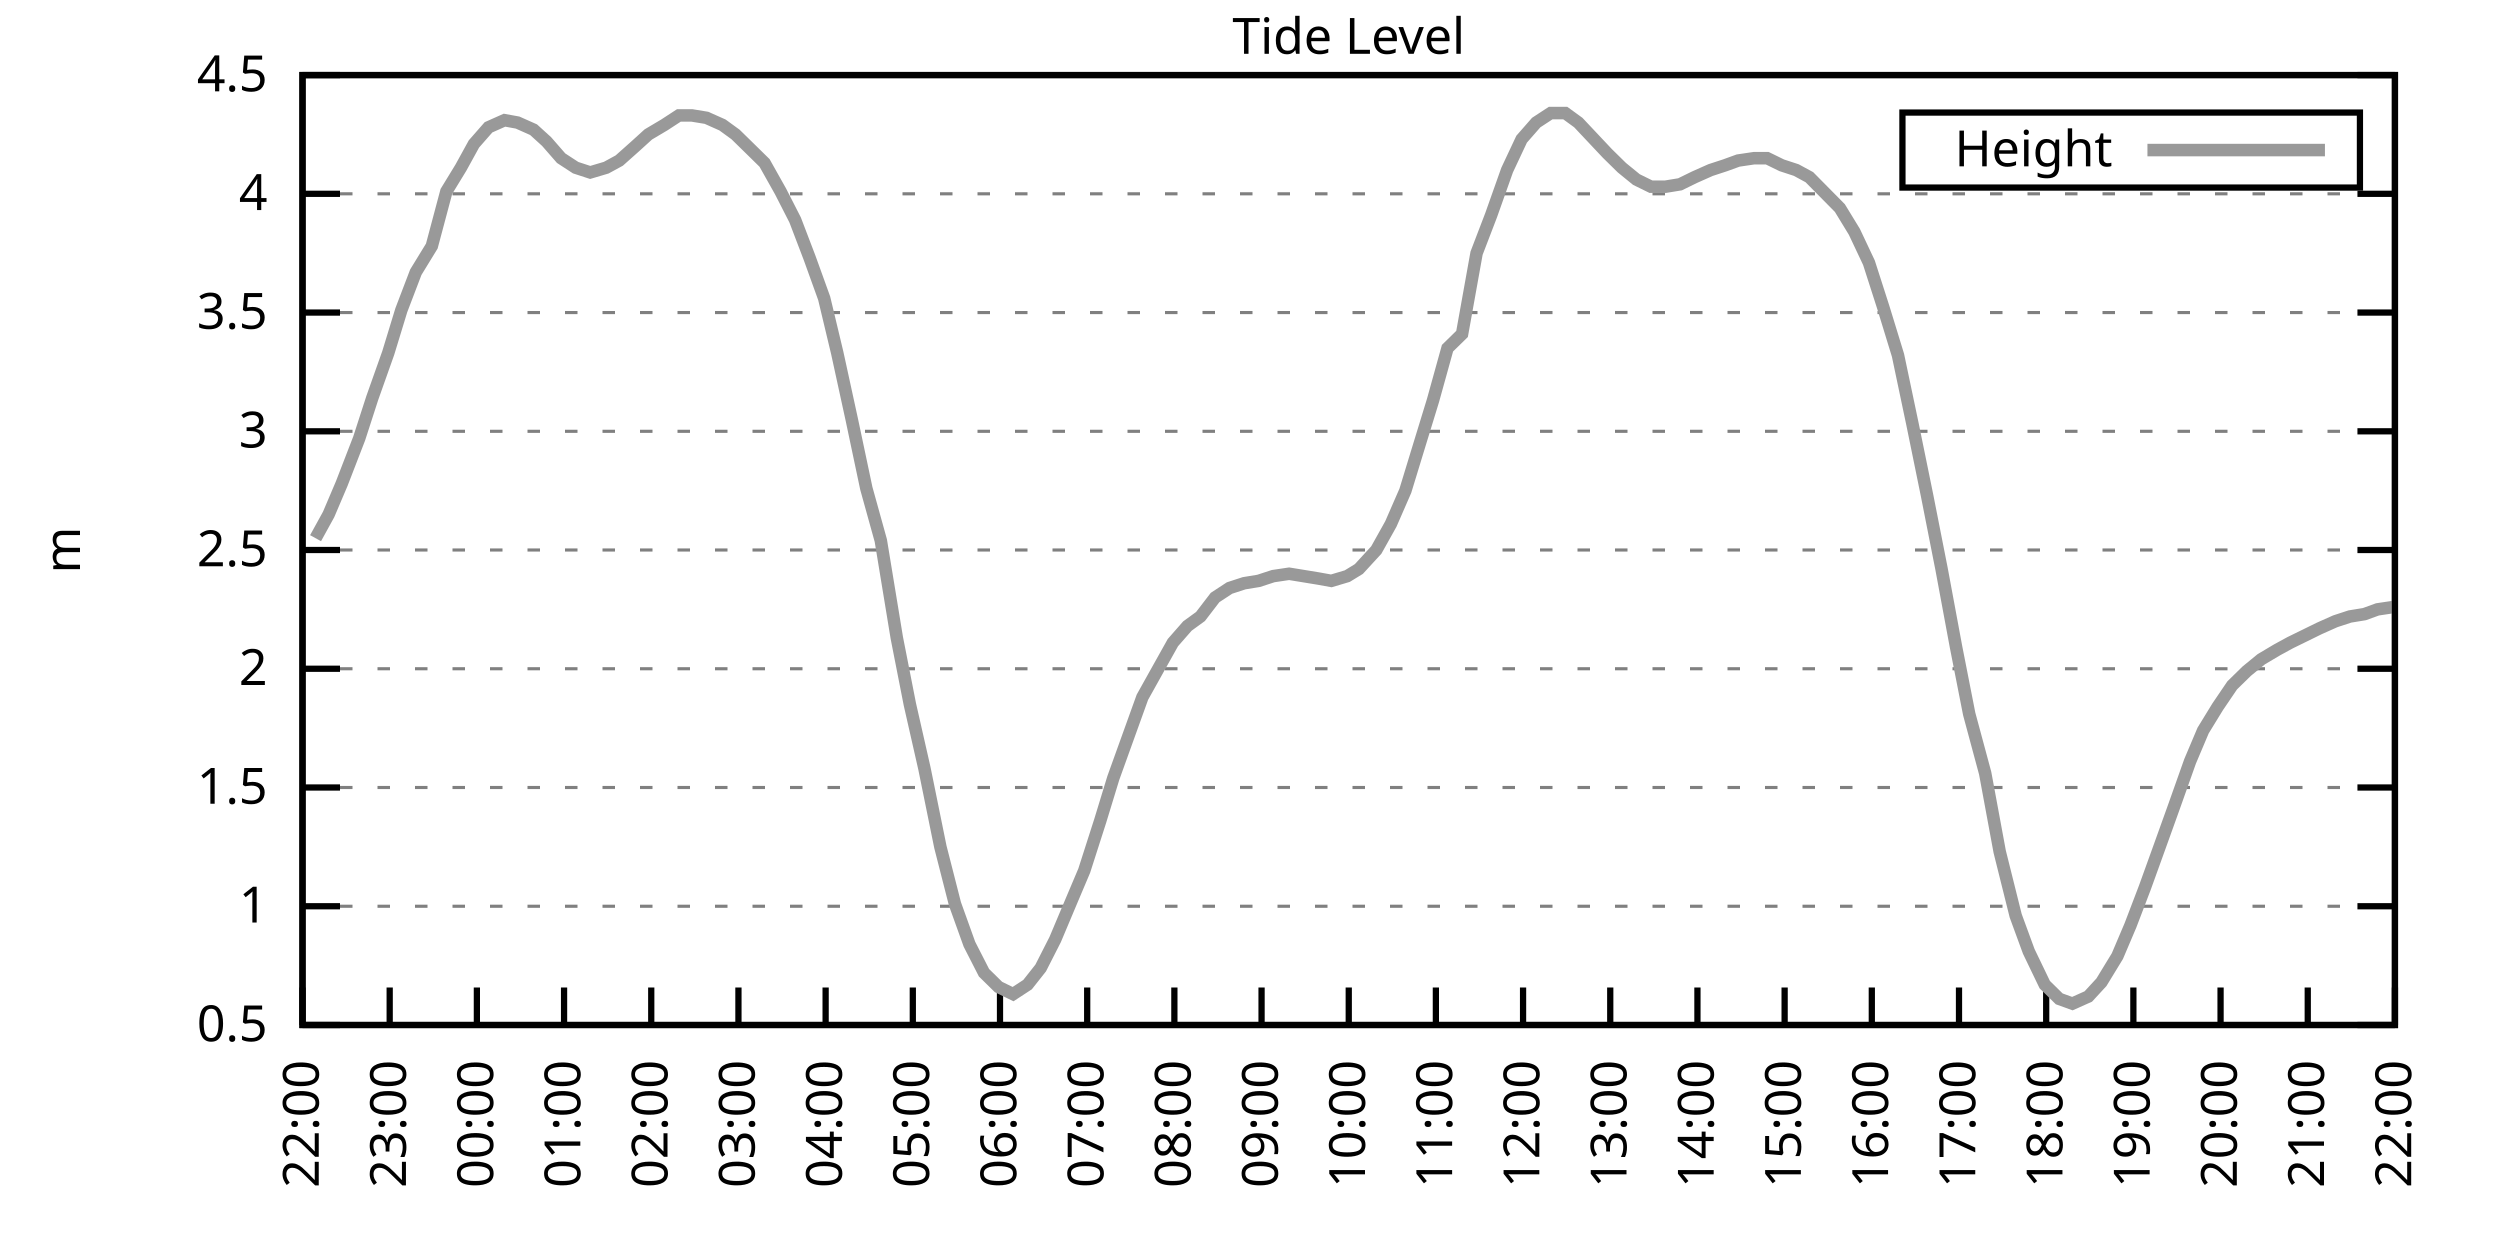
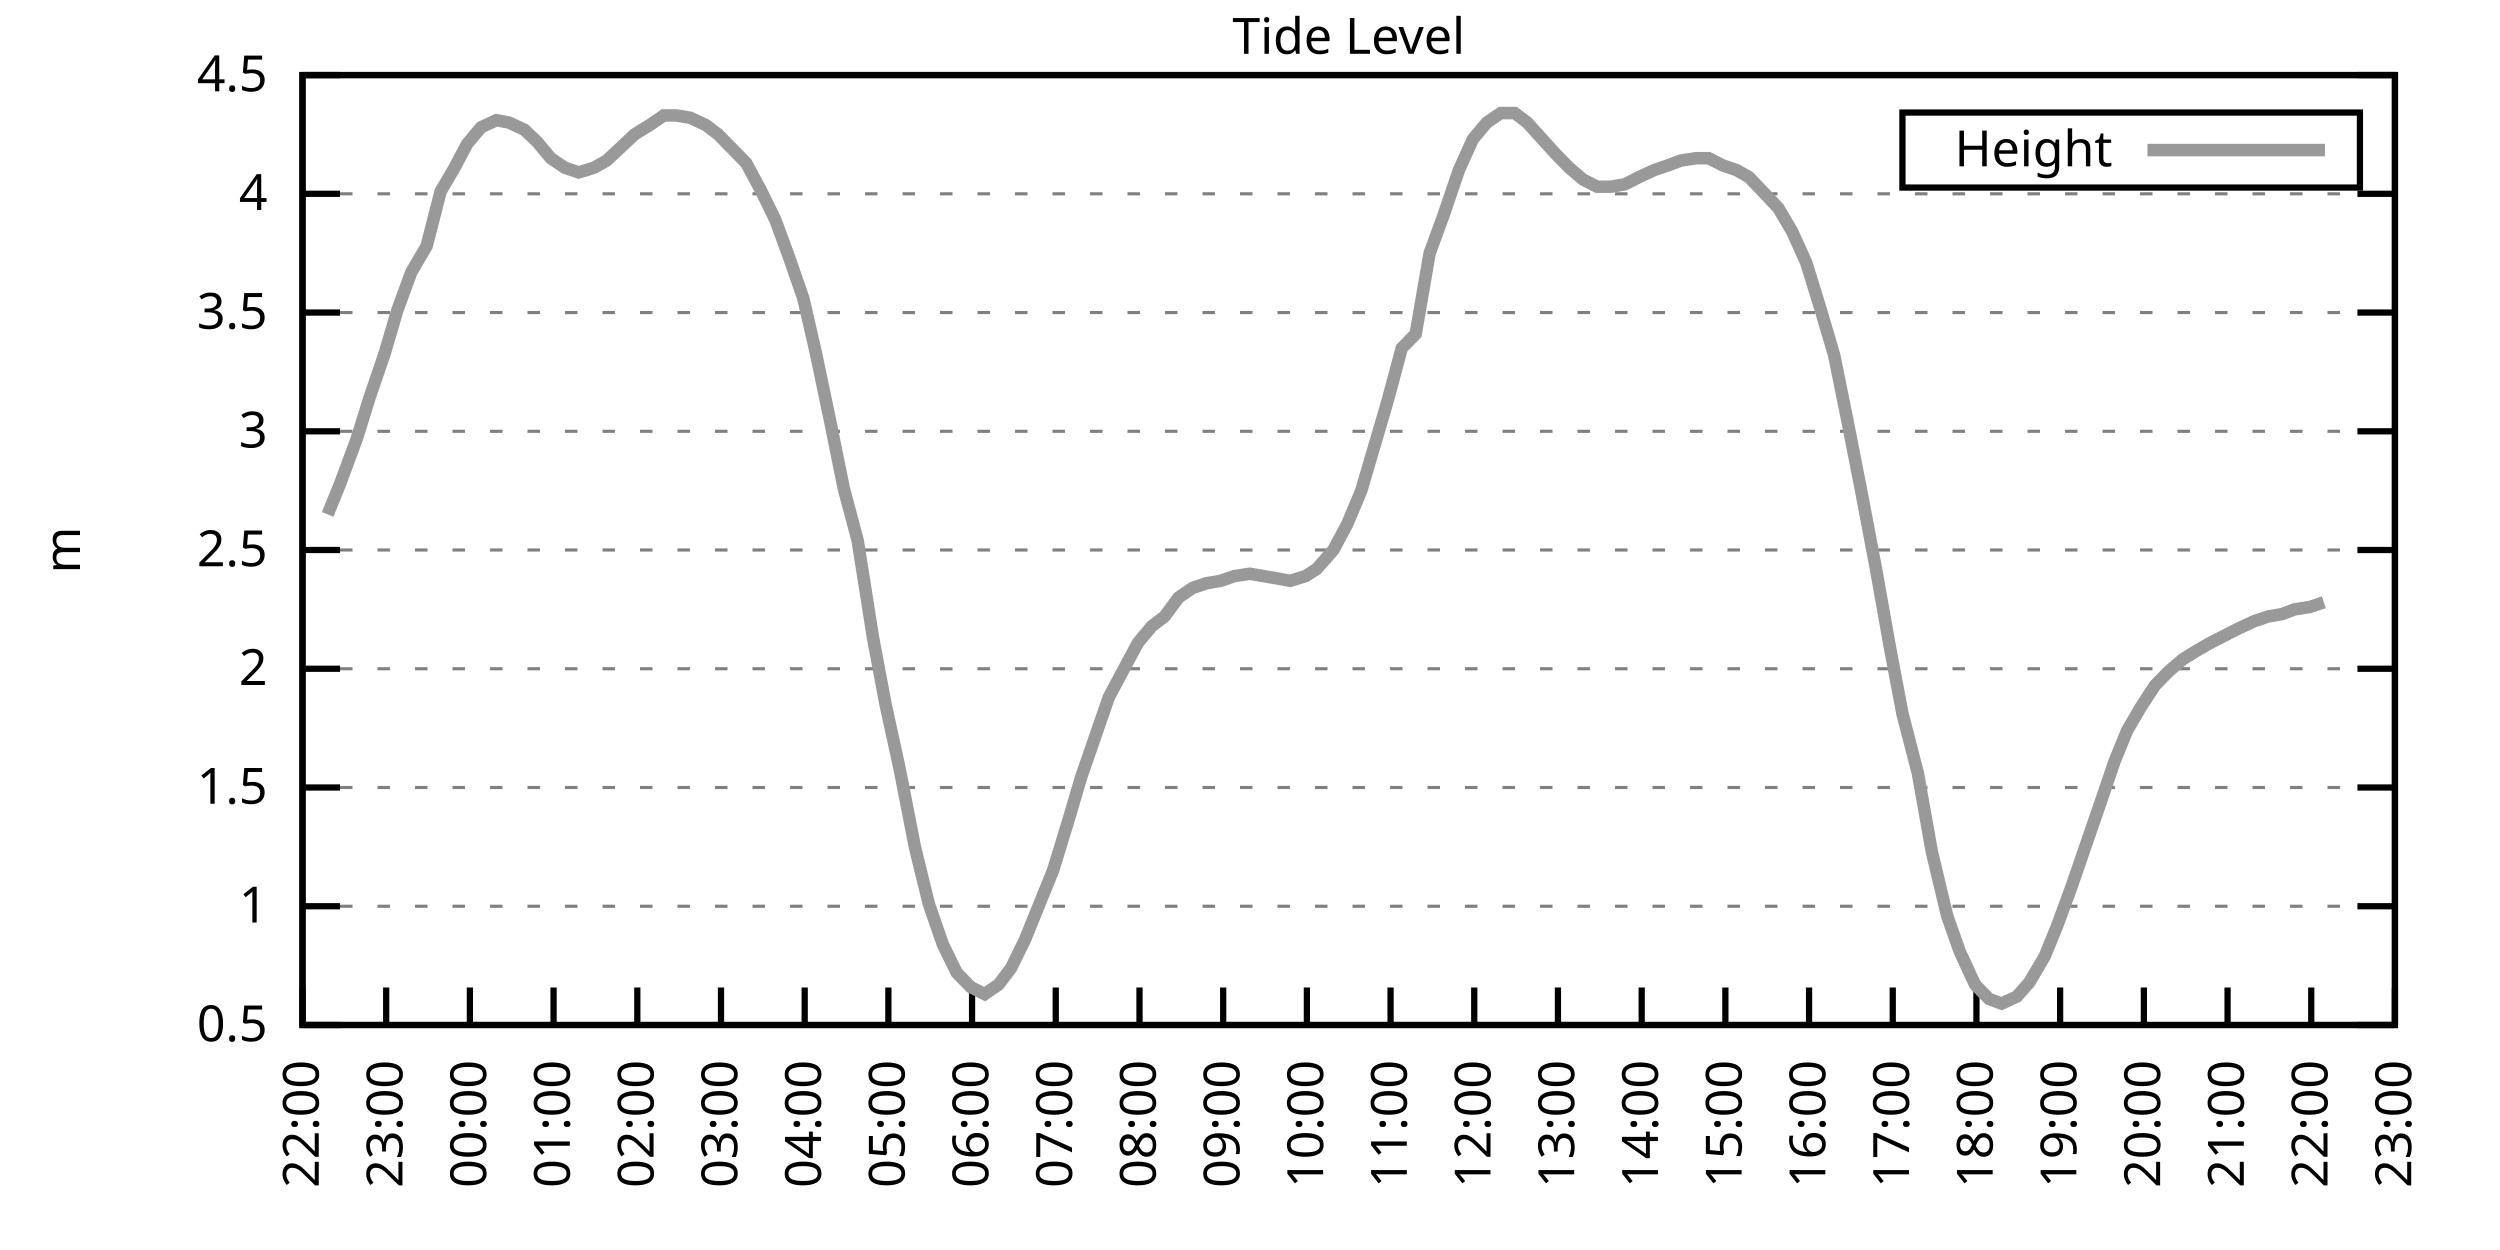
<svg xmlns="http://www.w3.org/2000/svg" xmlns:xlink="http://www.w3.org/1999/xlink" width="400" height="200" viewBox="0 0 400 200">
  <g id="gnuplot_canvas">
    <rect x="0" y="0" width="400" height="200" fill="none" />
    <defs>
      <circle id="gpDot" r="0.5" stroke-width="0.5" stroke="currentColor" />
      <path id="gpPt0" stroke-width="0.333" stroke="currentColor" d="M-1,0 h2 M0,-1 v2" />
      <path id="gpPt1" stroke-width="0.333" stroke="currentColor" d="M-1,-1 L1,1 M1,-1 L-1,1" />
      <path id="gpPt2" stroke-width="0.333" stroke="currentColor" d="M-1,0 L1,0 M0,-1 L0,1 M-1,-1 L1,1 M-1,1 L1,-1" />
      <rect id="gpPt3" stroke-width="0.333" stroke="currentColor" x="-1" y="-1" width="2" height="2" />
      <rect id="gpPt4" stroke-width="0.333" stroke="currentColor" fill="currentColor" x="-1" y="-1" width="2" height="2" />
      <circle id="gpPt5" stroke-width="0.333" stroke="currentColor" cx="0" cy="0" r="1" />
      <use xlink:href="#gpPt5" id="gpPt6" fill="currentColor" stroke="none" />
      <path id="gpPt7" stroke-width="0.333" stroke="currentColor" d="M0,-1.33 L-1.33,0.67 L1.33,0.67 z" />
      <use xlink:href="#gpPt7" id="gpPt8" fill="currentColor" stroke="none" />
      <use xlink:href="#gpPt7" id="gpPt9" stroke="currentColor" transform="rotate(180)" />
      <use xlink:href="#gpPt9" id="gpPt10" fill="currentColor" stroke="none" />
      <use xlink:href="#gpPt3" id="gpPt11" stroke="currentColor" transform="rotate(45)" />
      <use xlink:href="#gpPt11" id="gpPt12" fill="currentColor" stroke="none" />
      <path id="gpPt13" stroke-width="0.333" stroke="currentColor" d="M0,1.330 L1.265,0.411 L0.782,-1.067 L-0.782,-1.076 L-1.265,0.411 z" />
      <use xlink:href="#gpPt13" id="gpPt14" fill="currentColor" stroke="none" />
      <filter id="textbox" filterUnits="objectBoundingBox" x="0" y="0" height="1" width="1">
        <feFlood flood-color="white" flood-opacity="1" result="bgnd" />
        <feComposite in="SourceGraphic" in2="bgnd" operator="atop" />
      </filter>
      <filter id="greybox" filterUnits="objectBoundingBox" x="0" y="0" height="1" width="1">
        <feFlood flood-color="lightgrey" flood-opacity="1" result="grey" />
        <feComposite in="SourceGraphic" in2="grey" operator="atop" />
      </filter>
    </defs>
    <g fill="none" color="white" stroke="currentColor" stroke-width="1.00" stroke-linecap="butt" stroke-linejoin="miter">
</g>
    <g fill="none" color="black" stroke="currentColor" stroke-width="1.00" stroke-linecap="butt" stroke-linejoin="miter">
      <g stroke="none" shape-rendering="crispEdges">
        <polygon fill="rgb(255, 255, 255)" points="48.40,164.00 383.18,164.00 383.18,12.02 48.40,12.02 " />
      </g>
    </g>
    <g fill="none" color="black" stroke="currentColor" stroke-width="1.00" stroke-linecap="butt" stroke-linejoin="miter">
</g>
    <g fill="none" color="black" stroke="black" stroke-width="0.50" stroke-linecap="butt" stroke-linejoin="miter">
</g>
    <g fill="none" color="gray" stroke="currentColor" stroke-width="0.50" stroke-linecap="butt" stroke-linejoin="miter">
      <path stroke="gray" stroke-dasharray="2,4" class="gridline" d="M48.40,164.00 L383.19,164.00  " />
    </g>
    <g fill="none" color="gray" stroke="gray" stroke-width="1.00" stroke-linecap="butt" stroke-linejoin="miter">
</g>
    <g fill="none" color="black" stroke="currentColor" stroke-width="1.00" stroke-linecap="butt" stroke-linejoin="miter">
      <path stroke="black" d="M48.40,164.00 L54.40,164.00 M383.19,164.00 L377.19,164.00  " />
      <g transform="translate(42.80,166.60)" stroke="none" fill="black" font-family="Sans" font-size="8.00" text-anchor="end">
        <text>
          <tspan font-family="Sans"> 0.5</tspan>
        </text>
      </g>
    </g>
    <g fill="none" color="black" stroke="currentColor" stroke-width="1.00" stroke-linecap="butt" stroke-linejoin="miter">
</g>
    <g fill="none" color="black" stroke="black" stroke-width="0.50" stroke-linecap="butt" stroke-linejoin="miter">
</g>
    <g fill="none" color="gray" stroke="currentColor" stroke-width="0.50" stroke-linecap="butt" stroke-linejoin="miter">
      <path stroke="gray" stroke-dasharray="2,4" class="gridline" d="M48.40,145.00 L383.19,145.00  " />
    </g>
    <g fill="none" color="gray" stroke="gray" stroke-width="1.00" stroke-linecap="butt" stroke-linejoin="miter">
</g>
    <g fill="none" color="black" stroke="currentColor" stroke-width="1.00" stroke-linecap="butt" stroke-linejoin="miter">
      <path stroke="black" d="M48.40,145.00 L54.40,145.00 M383.19,145.00 L377.19,145.00  " />
      <g transform="translate(42.80,147.60)" stroke="none" fill="black" font-family="Sans" font-size="8.00" text-anchor="end">
        <text>
          <tspan font-family="Sans"> 1</tspan>
        </text>
      </g>
    </g>
    <g fill="none" color="black" stroke="currentColor" stroke-width="1.00" stroke-linecap="butt" stroke-linejoin="miter">
</g>
    <g fill="none" color="black" stroke="black" stroke-width="0.50" stroke-linecap="butt" stroke-linejoin="miter">
</g>
    <g fill="none" color="gray" stroke="currentColor" stroke-width="0.50" stroke-linecap="butt" stroke-linejoin="miter">
      <path stroke="gray" stroke-dasharray="2,4" class="gridline" d="M48.40,126.00 L383.19,126.00  " />
    </g>
    <g fill="none" color="gray" stroke="gray" stroke-width="1.00" stroke-linecap="butt" stroke-linejoin="miter">
</g>
    <g fill="none" color="black" stroke="currentColor" stroke-width="1.00" stroke-linecap="butt" stroke-linejoin="miter">
      <path stroke="black" d="M48.40,126.00 L54.40,126.00 M383.19,126.00 L377.19,126.00  " />
      <g transform="translate(42.80,128.60)" stroke="none" fill="black" font-family="Sans" font-size="8.00" text-anchor="end">
        <text>
          <tspan font-family="Sans"> 1.5</tspan>
        </text>
      </g>
    </g>
    <g fill="none" color="black" stroke="currentColor" stroke-width="1.00" stroke-linecap="butt" stroke-linejoin="miter">
</g>
    <g fill="none" color="black" stroke="black" stroke-width="0.50" stroke-linecap="butt" stroke-linejoin="miter">
</g>
    <g fill="none" color="gray" stroke="currentColor" stroke-width="0.50" stroke-linecap="butt" stroke-linejoin="miter">
      <path stroke="gray" stroke-dasharray="2,4" class="gridline" d="M48.40,107.00 L383.19,107.00  " />
    </g>
    <g fill="none" color="gray" stroke="gray" stroke-width="1.00" stroke-linecap="butt" stroke-linejoin="miter">
</g>
    <g fill="none" color="black" stroke="currentColor" stroke-width="1.00" stroke-linecap="butt" stroke-linejoin="miter">
      <path stroke="black" d="M48.40,107.00 L54.40,107.00 M383.19,107.00 L377.19,107.00  " />
      <g transform="translate(42.80,109.60)" stroke="none" fill="black" font-family="Sans" font-size="8.00" text-anchor="end">
        <text>
          <tspan font-family="Sans"> 2</tspan>
        </text>
      </g>
    </g>
    <g fill="none" color="black" stroke="currentColor" stroke-width="1.00" stroke-linecap="butt" stroke-linejoin="miter">
</g>
    <g fill="none" color="black" stroke="black" stroke-width="0.50" stroke-linecap="butt" stroke-linejoin="miter">
</g>
    <g fill="none" color="gray" stroke="currentColor" stroke-width="0.50" stroke-linecap="butt" stroke-linejoin="miter">
      <path stroke="gray" stroke-dasharray="2,4" class="gridline" d="M48.40,88.00 L383.19,88.00  " />
    </g>
    <g fill="none" color="gray" stroke="gray" stroke-width="1.00" stroke-linecap="butt" stroke-linejoin="miter">
</g>
    <g fill="none" color="black" stroke="currentColor" stroke-width="1.00" stroke-linecap="butt" stroke-linejoin="miter">
      <path stroke="black" d="M48.40,88.00 L54.40,88.00 M383.19,88.00 L377.19,88.00  " />
      <g transform="translate(42.80,90.60)" stroke="none" fill="black" font-family="Sans" font-size="8.00" text-anchor="end">
        <text>
          <tspan font-family="Sans"> 2.5</tspan>
        </text>
      </g>
    </g>
    <g fill="none" color="black" stroke="currentColor" stroke-width="1.00" stroke-linecap="butt" stroke-linejoin="miter">
</g>
    <g fill="none" color="black" stroke="black" stroke-width="0.50" stroke-linecap="butt" stroke-linejoin="miter">
</g>
    <g fill="none" color="gray" stroke="currentColor" stroke-width="0.50" stroke-linecap="butt" stroke-linejoin="miter">
      <path stroke="gray" stroke-dasharray="2,4" class="gridline" d="M48.40,69.01 L383.19,69.01  " />
    </g>
    <g fill="none" color="gray" stroke="gray" stroke-width="1.00" stroke-linecap="butt" stroke-linejoin="miter">
</g>
    <g fill="none" color="black" stroke="currentColor" stroke-width="1.00" stroke-linecap="butt" stroke-linejoin="miter">
      <path stroke="black" d="M48.40,69.01 L54.40,69.01 M383.19,69.01 L377.19,69.01  " />
      <g transform="translate(42.80,71.61)" stroke="none" fill="black" font-family="Sans" font-size="8.00" text-anchor="end">
        <text>
          <tspan font-family="Sans"> 3</tspan>
        </text>
      </g>
    </g>
    <g fill="none" color="black" stroke="currentColor" stroke-width="1.00" stroke-linecap="butt" stroke-linejoin="miter">
</g>
    <g fill="none" color="black" stroke="black" stroke-width="0.50" stroke-linecap="butt" stroke-linejoin="miter">
</g>
    <g fill="none" color="gray" stroke="currentColor" stroke-width="0.50" stroke-linecap="butt" stroke-linejoin="miter">
      <path stroke="gray" stroke-dasharray="2,4" class="gridline" d="M48.40,50.01 L383.19,50.01  " />
    </g>
    <g fill="none" color="gray" stroke="gray" stroke-width="1.00" stroke-linecap="butt" stroke-linejoin="miter">
</g>
    <g fill="none" color="black" stroke="currentColor" stroke-width="1.00" stroke-linecap="butt" stroke-linejoin="miter">
      <path stroke="black" d="M48.40,50.01 L54.40,50.01 M383.19,50.01 L377.19,50.01  " />
      <g transform="translate(42.80,52.61)" stroke="none" fill="black" font-family="Sans" font-size="8.00" text-anchor="end">
        <text>
          <tspan font-family="Sans"> 3.5</tspan>
        </text>
      </g>
    </g>
    <g fill="none" color="black" stroke="currentColor" stroke-width="1.00" stroke-linecap="butt" stroke-linejoin="miter">
</g>
    <g fill="none" color="black" stroke="black" stroke-width="0.50" stroke-linecap="butt" stroke-linejoin="miter">
</g>
    <g fill="none" color="gray" stroke="currentColor" stroke-width="0.50" stroke-linecap="butt" stroke-linejoin="miter">
      <path stroke="gray" stroke-dasharray="2,4" class="gridline" d="M48.40,31.01 L383.19,31.01  " />
    </g>
    <g fill="none" color="gray" stroke="gray" stroke-width="1.00" stroke-linecap="butt" stroke-linejoin="miter">
</g>
    <g fill="none" color="black" stroke="currentColor" stroke-width="1.00" stroke-linecap="butt" stroke-linejoin="miter">
      <path stroke="black" d="M48.40,31.01 L54.40,31.01 M383.19,31.01 L377.19,31.01  " />
      <g transform="translate(42.80,33.61)" stroke="none" fill="black" font-family="Sans" font-size="8.00" text-anchor="end">
        <text>
          <tspan font-family="Sans"> 4</tspan>
        </text>
      </g>
    </g>
    <g fill="none" color="black" stroke="currentColor" stroke-width="1.00" stroke-linecap="butt" stroke-linejoin="miter">
</g>
    <g fill="none" color="black" stroke="black" stroke-width="0.50" stroke-linecap="butt" stroke-linejoin="miter">
</g>
    <g fill="none" color="gray" stroke="currentColor" stroke-width="0.50" stroke-linecap="butt" stroke-linejoin="miter">
      <path stroke="gray" stroke-dasharray="2,4" class="gridline" d="M48.40,12.01 L383.19,12.01  " />
    </g>
    <g fill="none" color="gray" stroke="gray" stroke-width="1.00" stroke-linecap="butt" stroke-linejoin="miter">
</g>
    <g fill="none" color="black" stroke="currentColor" stroke-width="1.00" stroke-linecap="butt" stroke-linejoin="miter">
      <path stroke="black" d="M48.40,12.01 L54.40,12.01 M383.19,12.01 L377.19,12.01  " />
      <g transform="translate(42.80,14.61)" stroke="none" fill="black" font-family="Sans" font-size="8.00" text-anchor="end">
        <text>
          <tspan font-family="Sans"> 4.5</tspan>
        </text>
      </g>
    </g>
    <g fill="none" color="black" stroke="currentColor" stroke-width="1.00" stroke-linecap="butt" stroke-linejoin="miter">
      <path stroke="black" d="M48.40,164.00 L48.40,158.00  " />
      <g transform="translate(51.00,169.60) rotate(270.00)" stroke="none" fill="black" font-family="Sans" font-size="8.00" text-anchor="end">
        <text>
          <tspan font-family="Sans">22:00</tspan>
        </text>
      </g>
    </g>
    <g fill="none" color="black" stroke="currentColor" stroke-width="1.00" stroke-linecap="butt" stroke-linejoin="miter">
-       <path stroke="black" d="M62.35,164.00 L62.35,158.00  " />
-       <g transform="translate(64.95,169.60) rotate(270.00)" stroke="none" fill="black" font-family="Sans" font-size="8.00" text-anchor="end">
+       <path stroke="black" d="M61.79,164.00 L61.79,158.00  " />
+       <g transform="translate(64.39,169.60) rotate(270.00)" stroke="none" fill="black" font-family="Sans" font-size="8.00" text-anchor="end">
        <text>
          <tspan font-family="Sans">23:00</tspan>
        </text>
      </g>
    </g>
    <g fill="none" color="black" stroke="currentColor" stroke-width="1.00" stroke-linecap="butt" stroke-linejoin="miter">
-       <path stroke="black" d="M76.30,164.00 L76.30,158.00  " />
-       <g transform="translate(78.90,169.60) rotate(270.00)" stroke="none" fill="black" font-family="Sans" font-size="8.00" text-anchor="end">
+       <path stroke="black" d="M75.18,164.00 L75.18,158.00  " />
+       <g transform="translate(77.78,169.60) rotate(270.00)" stroke="none" fill="black" font-family="Sans" font-size="8.00" text-anchor="end">
        <text>
          <tspan font-family="Sans">00:00</tspan>
        </text>
      </g>
    </g>
    <g fill="none" color="black" stroke="currentColor" stroke-width="1.00" stroke-linecap="butt" stroke-linejoin="miter">
-       <path stroke="black" d="M90.25,164.00 L90.25,158.00  " />
-       <g transform="translate(92.85,169.60) rotate(270.00)" stroke="none" fill="black" font-family="Sans" font-size="8.00" text-anchor="end">
+       <path stroke="black" d="M88.57,164.00 L88.57,158.00  " />
+       <g transform="translate(91.17,169.60) rotate(270.00)" stroke="none" fill="black" font-family="Sans" font-size="8.00" text-anchor="end">
        <text>
          <tspan font-family="Sans">01:00</tspan>
        </text>
      </g>
    </g>
    <g fill="none" color="black" stroke="currentColor" stroke-width="1.00" stroke-linecap="butt" stroke-linejoin="miter">
-       <path stroke="black" d="M104.20,164.00 L104.20,158.00  " />
-       <g transform="translate(106.80,169.60) rotate(270.00)" stroke="none" fill="black" font-family="Sans" font-size="8.00" text-anchor="end">
+       <path stroke="black" d="M101.97,164.00 L101.97,158.00  " />
+       <g transform="translate(104.57,169.60) rotate(270.00)" stroke="none" fill="black" font-family="Sans" font-size="8.00" text-anchor="end">
        <text>
          <tspan font-family="Sans">02:00</tspan>
        </text>
      </g>
    </g>
    <g fill="none" color="black" stroke="currentColor" stroke-width="1.00" stroke-linecap="butt" stroke-linejoin="miter">
-       <path stroke="black" d="M118.15,164.00 L118.15,158.00  " />
-       <g transform="translate(120.75,169.60) rotate(270.00)" stroke="none" fill="black" font-family="Sans" font-size="8.00" text-anchor="end">
+       <path stroke="black" d="M115.36,164.00 L115.36,158.00  " />
+       <g transform="translate(117.96,169.60) rotate(270.00)" stroke="none" fill="black" font-family="Sans" font-size="8.00" text-anchor="end">
        <text>
          <tspan font-family="Sans">03:00</tspan>
        </text>
      </g>
    </g>
    <g fill="none" color="black" stroke="currentColor" stroke-width="1.00" stroke-linecap="butt" stroke-linejoin="miter">
-       <path stroke="black" d="M132.10,164.00 L132.10,158.00  " />
-       <g transform="translate(134.70,169.60) rotate(270.00)" stroke="none" fill="black" font-family="Sans" font-size="8.00" text-anchor="end">
+       <path stroke="black" d="M128.75,164.00 L128.75,158.00  " />
+       <g transform="translate(131.35,169.60) rotate(270.00)" stroke="none" fill="black" font-family="Sans" font-size="8.00" text-anchor="end">
        <text>
          <tspan font-family="Sans">04:00</tspan>
        </text>
      </g>
    </g>
    <g fill="none" color="black" stroke="currentColor" stroke-width="1.00" stroke-linecap="butt" stroke-linejoin="miter">
-       <path stroke="black" d="M146.05,164.00 L146.05,158.00  " />
-       <g transform="translate(148.65,169.60) rotate(270.00)" stroke="none" fill="black" font-family="Sans" font-size="8.00" text-anchor="end">
+       <path stroke="black" d="M142.14,164.00 L142.14,158.00  " />
+       <g transform="translate(144.74,169.60) rotate(270.00)" stroke="none" fill="black" font-family="Sans" font-size="8.00" text-anchor="end">
        <text>
          <tspan font-family="Sans">05:00</tspan>
        </text>
      </g>
    </g>
    <g fill="none" color="black" stroke="currentColor" stroke-width="1.00" stroke-linecap="butt" stroke-linejoin="miter">
-       <path stroke="black" d="M160.00,164.00 L160.00,158.00  " />
-       <g transform="translate(162.60,169.60) rotate(270.00)" stroke="none" fill="black" font-family="Sans" font-size="8.00" text-anchor="end">
+       <path stroke="black" d="M155.53,164.00 L155.53,158.00  " />
+       <g transform="translate(158.13,169.60) rotate(270.00)" stroke="none" fill="black" font-family="Sans" font-size="8.00" text-anchor="end">
        <text>
          <tspan font-family="Sans">06:00</tspan>
        </text>
      </g>
    </g>
    <g fill="none" color="black" stroke="currentColor" stroke-width="1.00" stroke-linecap="butt" stroke-linejoin="miter">
-       <path stroke="black" d="M173.95,164.00 L173.95,158.00  " />
-       <g transform="translate(176.55,169.60) rotate(270.00)" stroke="none" fill="black" font-family="Sans" font-size="8.00" text-anchor="end">
+       <path stroke="black" d="M168.92,164.00 L168.92,158.00  " />
+       <g transform="translate(171.52,169.60) rotate(270.00)" stroke="none" fill="black" font-family="Sans" font-size="8.00" text-anchor="end">
        <text>
          <tspan font-family="Sans">07:00</tspan>
        </text>
      </g>
    </g>
    <g fill="none" color="black" stroke="currentColor" stroke-width="1.00" stroke-linecap="butt" stroke-linejoin="miter">
-       <path stroke="black" d="M187.90,164.00 L187.90,158.00  " />
-       <g transform="translate(190.50,169.60) rotate(270.00)" stroke="none" fill="black" font-family="Sans" font-size="8.00" text-anchor="end">
+       <path stroke="black" d="M182.32,164.00 L182.32,158.00  " />
+       <g transform="translate(184.92,169.60) rotate(270.00)" stroke="none" fill="black" font-family="Sans" font-size="8.00" text-anchor="end">
        <text>
          <tspan font-family="Sans">08:00</tspan>
        </text>
      </g>
    </g>
    <g fill="none" color="black" stroke="currentColor" stroke-width="1.00" stroke-linecap="butt" stroke-linejoin="miter">
-       <path stroke="black" d="M201.85,164.00 L201.85,158.00  " />
-       <g transform="translate(204.45,169.60) rotate(270.00)" stroke="none" fill="black" font-family="Sans" font-size="8.00" text-anchor="end">
+       <path stroke="black" d="M195.71,164.00 L195.71,158.00  " />
+       <g transform="translate(198.31,169.60) rotate(270.00)" stroke="none" fill="black" font-family="Sans" font-size="8.00" text-anchor="end">
        <text>
          <tspan font-family="Sans">09:00</tspan>
        </text>
      </g>
    </g>
    <g fill="none" color="black" stroke="currentColor" stroke-width="1.00" stroke-linecap="butt" stroke-linejoin="miter">
-       <path stroke="black" d="M215.80,164.00 L215.80,158.00  " />
-       <g transform="translate(218.40,169.60) rotate(270.00)" stroke="none" fill="black" font-family="Sans" font-size="8.00" text-anchor="end">
+       <path stroke="black" d="M209.10,164.00 L209.10,158.00  " />
+       <g transform="translate(211.70,169.60) rotate(270.00)" stroke="none" fill="black" font-family="Sans" font-size="8.00" text-anchor="end">
        <text>
          <tspan font-family="Sans">10:00</tspan>
        </text>
      </g>
    </g>
    <g fill="none" color="black" stroke="currentColor" stroke-width="1.00" stroke-linecap="butt" stroke-linejoin="miter">
-       <path stroke="black" d="M229.74,164.00 L229.74,158.00  " />
-       <g transform="translate(232.34,169.60) rotate(270.00)" stroke="none" fill="black" font-family="Sans" font-size="8.00" text-anchor="end">
+       <path stroke="black" d="M222.49,164.00 L222.49,158.00  " />
+       <g transform="translate(225.09,169.60) rotate(270.00)" stroke="none" fill="black" font-family="Sans" font-size="8.00" text-anchor="end">
        <text>
          <tspan font-family="Sans">11:00</tspan>
        </text>
      </g>
    </g>
    <g fill="none" color="black" stroke="currentColor" stroke-width="1.00" stroke-linecap="butt" stroke-linejoin="miter">
-       <path stroke="black" d="M243.69,164.00 L243.69,158.00  " />
-       <g transform="translate(246.29,169.60) rotate(270.00)" stroke="none" fill="black" font-family="Sans" font-size="8.00" text-anchor="end">
+       <path stroke="black" d="M235.88,164.00 L235.88,158.00  " />
+       <g transform="translate(238.48,169.60) rotate(270.00)" stroke="none" fill="black" font-family="Sans" font-size="8.00" text-anchor="end">
        <text>
          <tspan font-family="Sans">12:00</tspan>
        </text>
      </g>
    </g>
    <g fill="none" color="black" stroke="currentColor" stroke-width="1.00" stroke-linecap="butt" stroke-linejoin="miter">
-       <path stroke="black" d="M257.64,164.00 L257.64,158.00  " />
-       <g transform="translate(260.24,169.60) rotate(270.00)" stroke="none" fill="black" font-family="Sans" font-size="8.00" text-anchor="end">
+       <path stroke="black" d="M249.27,164.00 L249.27,158.00  " />
+       <g transform="translate(251.87,169.60) rotate(270.00)" stroke="none" fill="black" font-family="Sans" font-size="8.00" text-anchor="end">
        <text>
          <tspan font-family="Sans">13:00</tspan>
        </text>
      </g>
    </g>
    <g fill="none" color="black" stroke="currentColor" stroke-width="1.00" stroke-linecap="butt" stroke-linejoin="miter">
-       <path stroke="black" d="M271.59,164.00 L271.59,158.00  " />
-       <g transform="translate(274.19,169.60) rotate(270.00)" stroke="none" fill="black" font-family="Sans" font-size="8.00" text-anchor="end">
+       <path stroke="black" d="M262.67,164.00 L262.67,158.00  " />
+       <g transform="translate(265.27,169.60) rotate(270.00)" stroke="none" fill="black" font-family="Sans" font-size="8.00" text-anchor="end">
        <text>
          <tspan font-family="Sans">14:00</tspan>
        </text>
      </g>
    </g>
    <g fill="none" color="black" stroke="currentColor" stroke-width="1.00" stroke-linecap="butt" stroke-linejoin="miter">
-       <path stroke="black" d="M285.54,164.00 L285.54,158.00  " />
-       <g transform="translate(288.14,169.60) rotate(270.00)" stroke="none" fill="black" font-family="Sans" font-size="8.00" text-anchor="end">
+       <path stroke="black" d="M276.06,164.00 L276.06,158.00  " />
+       <g transform="translate(278.66,169.60) rotate(270.00)" stroke="none" fill="black" font-family="Sans" font-size="8.00" text-anchor="end">
        <text>
          <tspan font-family="Sans">15:00</tspan>
        </text>
      </g>
    </g>
    <g fill="none" color="black" stroke="currentColor" stroke-width="1.00" stroke-linecap="butt" stroke-linejoin="miter">
-       <path stroke="black" d="M299.49,164.00 L299.49,158.00  " />
-       <g transform="translate(302.09,169.60) rotate(270.00)" stroke="none" fill="black" font-family="Sans" font-size="8.00" text-anchor="end">
+       <path stroke="black" d="M289.45,164.00 L289.45,158.00  " />
+       <g transform="translate(292.05,169.60) rotate(270.00)" stroke="none" fill="black" font-family="Sans" font-size="8.00" text-anchor="end">
        <text>
          <tspan font-family="Sans">16:00</tspan>
        </text>
      </g>
    </g>
    <g fill="none" color="black" stroke="currentColor" stroke-width="1.00" stroke-linecap="butt" stroke-linejoin="miter">
-       <path stroke="black" d="M313.44,164.00 L313.44,158.00  " />
-       <g transform="translate(316.04,169.60) rotate(270.00)" stroke="none" fill="black" font-family="Sans" font-size="8.00" text-anchor="end">
+       <path stroke="black" d="M302.84,164.00 L302.84,158.00  " />
+       <g transform="translate(305.44,169.60) rotate(270.00)" stroke="none" fill="black" font-family="Sans" font-size="8.00" text-anchor="end">
        <text>
          <tspan font-family="Sans">17:00</tspan>
        </text>
      </g>
    </g>
    <g fill="none" color="black" stroke="currentColor" stroke-width="1.00" stroke-linecap="butt" stroke-linejoin="miter">
-       <path stroke="black" d="M327.39,164.00 L327.39,158.00  " />
-       <g transform="translate(329.99,169.60) rotate(270.00)" stroke="none" fill="black" font-family="Sans" font-size="8.00" text-anchor="end">
+       <path stroke="black" d="M316.23,164.00 L316.23,158.00  " />
+       <g transform="translate(318.83,169.60) rotate(270.00)" stroke="none" fill="black" font-family="Sans" font-size="8.00" text-anchor="end">
        <text>
          <tspan font-family="Sans">18:00</tspan>
        </text>
      </g>
    </g>
    <g fill="none" color="black" stroke="currentColor" stroke-width="1.00" stroke-linecap="butt" stroke-linejoin="miter">
-       <path stroke="black" d="M341.34,164.00 L341.34,158.00  " />
-       <g transform="translate(343.94,169.60) rotate(270.00)" stroke="none" fill="black" font-family="Sans" font-size="8.00" text-anchor="end">
+       <path stroke="black" d="M329.62,164.00 L329.62,158.00  " />
+       <g transform="translate(332.22,169.60) rotate(270.00)" stroke="none" fill="black" font-family="Sans" font-size="8.00" text-anchor="end">
        <text>
          <tspan font-family="Sans">19:00</tspan>
        </text>
      </g>
    </g>
    <g fill="none" color="black" stroke="currentColor" stroke-width="1.00" stroke-linecap="butt" stroke-linejoin="miter">
-       <path stroke="black" d="M355.29,164.00 L355.29,158.00  " />
-       <g transform="translate(357.89,169.60) rotate(270.00)" stroke="none" fill="black" font-family="Sans" font-size="8.00" text-anchor="end">
+       <path stroke="black" d="M343.02,164.00 L343.02,158.00  " />
+       <g transform="translate(345.62,169.60) rotate(270.00)" stroke="none" fill="black" font-family="Sans" font-size="8.00" text-anchor="end">
        <text>
          <tspan font-family="Sans">20:00</tspan>
        </text>
      </g>
    </g>
    <g fill="none" color="black" stroke="currentColor" stroke-width="1.00" stroke-linecap="butt" stroke-linejoin="miter">
-       <path stroke="black" d="M369.24,164.00 L369.24,158.00  " />
-       <g transform="translate(371.84,169.60) rotate(270.00)" stroke="none" fill="black" font-family="Sans" font-size="8.00" text-anchor="end">
+       <path stroke="black" d="M356.41,164.00 L356.41,158.00  " />
+       <g transform="translate(359.01,169.60) rotate(270.00)" stroke="none" fill="black" font-family="Sans" font-size="8.00" text-anchor="end">
        <text>
          <tspan font-family="Sans">21:00</tspan>
+         </text>
+       </g>
+     </g>
+     <g fill="none" color="black" stroke="currentColor" stroke-width="1.00" stroke-linecap="butt" stroke-linejoin="miter">
+       <path stroke="black" d="M369.80,164.00 L369.80,158.00  " />
+       <g transform="translate(372.40,169.60) rotate(270.00)" stroke="none" fill="black" font-family="Sans" font-size="8.00" text-anchor="end">
+         <text>
+           <tspan font-family="Sans">22:00</tspan>
        </text>
      </g>
    </g>
    <g fill="none" color="black" stroke="currentColor" stroke-width="1.00" stroke-linecap="butt" stroke-linejoin="miter">
      <path stroke="black" d="M383.19,164.00 L383.19,158.00  " />
      <g transform="translate(385.79,169.60) rotate(270.00)" stroke="none" fill="black" font-family="Sans" font-size="8.00" text-anchor="end">
        <text>
-           <tspan font-family="Sans">22:00</tspan>
+           <tspan font-family="Sans">23:00</tspan>
        </text>
      </g>
    </g>
    <g fill="none" color="black" stroke="currentColor" stroke-width="1.00" stroke-linecap="butt" stroke-linejoin="miter">
</g>
    <g fill="none" color="black" stroke="currentColor" stroke-width="1.00" stroke-linecap="butt" stroke-linejoin="miter">
      <path stroke="black" d="M48.40,12.01 L48.40,164.00 L383.19,164.00 L383.19,12.01 L48.40,12.01 Z  " />
    </g>
    <g fill="none" color="black" stroke="currentColor" stroke-width="1.00" stroke-linecap="butt" stroke-linejoin="miter">
</g>
    <g fill="none" color="black" stroke="currentColor" stroke-width="1.00" stroke-linecap="butt" stroke-linejoin="miter">
      <path stroke="black" d="M304.39,30.01 L304.39,18.01 L377.59,18.01 L377.59,30.01 L304.39,30.01 Z  " />
    </g>
    <g id="Tide_level_plot_1">
      <g fill="none" color="white" stroke="black" stroke-width="2.00" stroke-linecap="butt" stroke-linejoin="miter">
</g>
      <g fill="none" color="black" stroke="currentColor" stroke-width="2.00" stroke-linecap="butt" stroke-linejoin="miter">
        <g transform="translate(337.99,26.61)" stroke="none" fill="black" font-family="Sans" font-size="8.00" text-anchor="end">
          <text>
            <tspan font-family="Sans">Height</tspan>
          </text>
        </g>
      </g>
      <g fill="none" color="black" stroke="currentColor" stroke-width="2.00" stroke-linecap="butt" stroke-linejoin="miter">
-         <path stroke="rgb(153, 153, 153)" d="M343.59,24.01 L371.99,24.01 M50.49,86.11 L52.58,82.31 L54.68,77.37 L57.47,70.15 L59.56,63.69 L62.12,56.47   L64.21,49.63 L66.53,43.55 L69.09,39.37 L71.42,30.63 L73.74,26.83 L75.83,23.03 L78.16,20.37 L80.72,19.23   L82.81,19.61 L85.37,20.75 L87.46,22.65 L89.78,25.31 L92.11,26.83 L94.43,27.59 L96.99,26.83 L99.08,25.69   L101.64,23.41 L103.73,21.51 L106.29,19.99 L108.62,18.47 L110.71,18.47 L113.03,18.85 L115.59,19.99 L117.68,21.51   L120.01,23.79 L122.33,26.07 L124.89,30.63 L127.22,35.19 L129.54,41.27 L131.87,47.73 L133.96,56.47 L136.28,67.11   L138.61,78.13 L140.93,86.49 L143.49,102.06 L145.58,112.70 L147.91,122.96 L150.46,135.50 L152.79,144.62 L155.11,151.08   L157.44,155.64 L159.76,157.92 L162.09,159.06 L164.41,157.54 L166.51,154.88 L168.83,150.32 L171.39,144.24 L173.48,139.30   L176.04,131.32 L178.13,124.48 L182.78,111.56 L185.11,107.38 L187.66,102.82 L189.99,100.16 L192.08,98.64 L194.41,95.60   L196.73,94.08 L199.06,93.32 L201.38,92.94 L203.71,92.18 L206.26,91.80 L208.59,92.18 L210.91,92.56 L213.01,92.94   L215.56,92.18 L217.42,91.04 L220.21,88.00 L222.54,83.83 L224.86,78.51 L226.95,71.67 L229.28,64.07 L231.60,55.71   L233.93,53.43 L236.25,40.51 L238.58,34.43 L241.14,27.21 L243.46,22.27 L245.79,19.61 L248.11,18.09 L250.44,18.09   L252.53,19.61 L257.18,24.55 L259.50,26.83 L261.83,28.73 L264.15,29.87 L266.48,29.87 L268.80,29.49 L271.13,28.35   L273.69,27.21 L276.01,26.45 L278.10,25.69 L280.66,25.31 L282.75,25.31 L285.08,26.45 L287.40,27.21 L289.50,28.35   L294.38,33.29 L296.70,37.09 L299.03,42.03 L301.35,49.25 L303.68,56.85 L306.00,67.87 L308.33,79.27 L310.65,91.04   L312.98,103.58 L315.07,114.22 L317.63,123.72 L319.95,136.26 L322.51,146.52 L324.60,152.22 L327.16,157.54 L329.48,159.82   L331.58,160.58 L334.13,159.44 L336.23,157.16 L338.78,152.98 L340.88,148.04 L343.20,141.96 L345.53,135.50 L347.85,129.04   L350.41,121.82 L352.50,116.88 L354.83,113.08 L357.15,109.66 L359.48,107.38 L361.80,105.48 L364.36,103.96 L366.45,102.82   L368.78,101.68 L371.10,100.54 L373.66,99.40 L375.98,98.64 L378.31,98.26 L380.40,97.50 L382.96,97.12  " />
+         <path stroke="rgb(153, 153, 153)" d="M343.59,24.01 L371.99,24.01 M52.42,82.31 L54.43,77.37 L57.10,70.15 L59.11,63.69 L61.57,56.47 L63.58,49.63   L65.81,43.55 L68.26,39.37 L70.50,30.63 L72.73,26.83 L74.74,23.03 L76.97,20.37 L79.42,19.23 L81.43,19.61   L83.89,20.75 L85.90,22.65 L88.13,25.31 L90.36,26.83 L92.59,27.59 L95.05,26.83 L97.06,25.69 L99.51,23.41   L101.52,21.51 L103.98,19.99 L106.21,18.47 L108.22,18.47 L110.45,18.85 L112.90,19.99 L114.91,21.51 L117.14,23.79   L119.38,26.07 L121.83,30.63 L124.06,35.19 L126.29,41.27 L128.53,47.73 L130.54,56.47 L132.77,67.11 L135.00,78.13   L137.23,86.49 L139.69,102.06 L141.69,112.70 L143.93,122.96 L146.38,135.50 L148.61,144.62 L150.85,151.08 L153.08,155.64   L155.31,157.92 L157.54,159.06 L159.77,157.54 L161.78,154.88 L164.01,150.32 L166.47,144.24 L168.48,139.30 L170.93,131.32   L172.94,124.48 L177.41,111.56 L179.64,107.38 L182.09,102.82 L184.32,100.16 L186.33,98.64 L188.57,95.60 L190.80,94.08   L193.03,93.32 L195.26,92.94 L197.49,92.18 L199.95,91.80 L202.18,92.18 L204.41,92.56 L206.42,92.94 L208.88,92.18   L210.66,91.04 L213.34,88.00 L215.57,83.83 L217.80,78.51 L219.81,71.67 L222.04,64.07 L224.28,55.71 L226.51,53.43   L228.74,40.51 L230.97,34.43 L233.43,27.21 L235.66,22.27 L237.89,19.61 L240.12,18.09 L242.36,18.09 L244.36,19.61   L248.83,24.55 L251.06,26.83 L253.29,28.73 L255.52,29.87 L257.76,29.87 L259.99,29.49 L262.22,28.35 L264.67,27.21   L266.91,26.45 L268.92,25.69 L271.37,25.31 L273.38,25.31 L275.61,26.45 L277.84,27.21 L279.85,28.35 L284.54,33.29   L286.77,37.09 L289.00,42.03 L291.23,49.25 L293.47,56.85 L295.70,67.87 L297.93,79.27 L300.16,91.04 L302.39,103.58   L304.40,114.22 L306.86,123.72 L309.09,136.26 L311.54,146.52 L313.55,152.22 L316.01,157.54 L318.24,159.82 L320.25,160.58   L322.70,159.44 L324.71,157.16 L327.17,152.98 L329.18,148.04 L331.41,141.96 L333.64,135.50 L335.87,129.04 L338.33,121.82   L340.34,116.88 L342.57,113.08 L344.80,109.66 L347.03,107.38 L349.26,105.48 L351.72,103.96 L353.73,102.82 L355.96,101.68   L358.19,100.54 L360.65,99.40 L362.88,98.64 L365.11,98.26 L367.12,97.50 L369.58,97.12 L371.81,96.36  " />
      </g>
    </g>
    <g fill="none" color="black" stroke="currentColor" stroke-width="2.00" stroke-linecap="butt" stroke-linejoin="miter">
</g>
    <g fill="none" color="black" stroke="black" stroke-width="1.00" stroke-linecap="butt" stroke-linejoin="miter">
</g>
    <g fill="none" color="black" stroke="currentColor" stroke-width="1.00" stroke-linecap="butt" stroke-linejoin="miter">
      <path stroke="black" d="M48.40,12.01 L48.40,164.00 L383.19,164.00 L383.19,12.01 L48.40,12.01 Z  " />
      <g transform="translate(12.80,88.01) rotate(270.00)" stroke="none" fill="black" font-family="Sans" font-size="8.00" text-anchor="middle">
        <text>
          <tspan font-family="Sans">m</tspan>
        </text>
      </g>
    </g>
    <g fill="none" color="black" stroke="currentColor" stroke-width="1.00" stroke-linecap="butt" stroke-linejoin="miter">
</g>
    <g fill="none" color="black" stroke="currentColor" stroke-width="1.00" stroke-linecap="butt" stroke-linejoin="miter">
      <g transform="translate(215.79,8.61)" stroke="none" fill="black" font-family="Sans" font-size="8.00" text-anchor="middle">
        <text>
          <tspan font-family="Sans">Tide Level</tspan>
        </text>
      </g>
    </g>
    <g fill="none" color="black" stroke="currentColor" stroke-width="1.00" stroke-linecap="butt" stroke-linejoin="miter">
</g>
  </g>
</svg>
